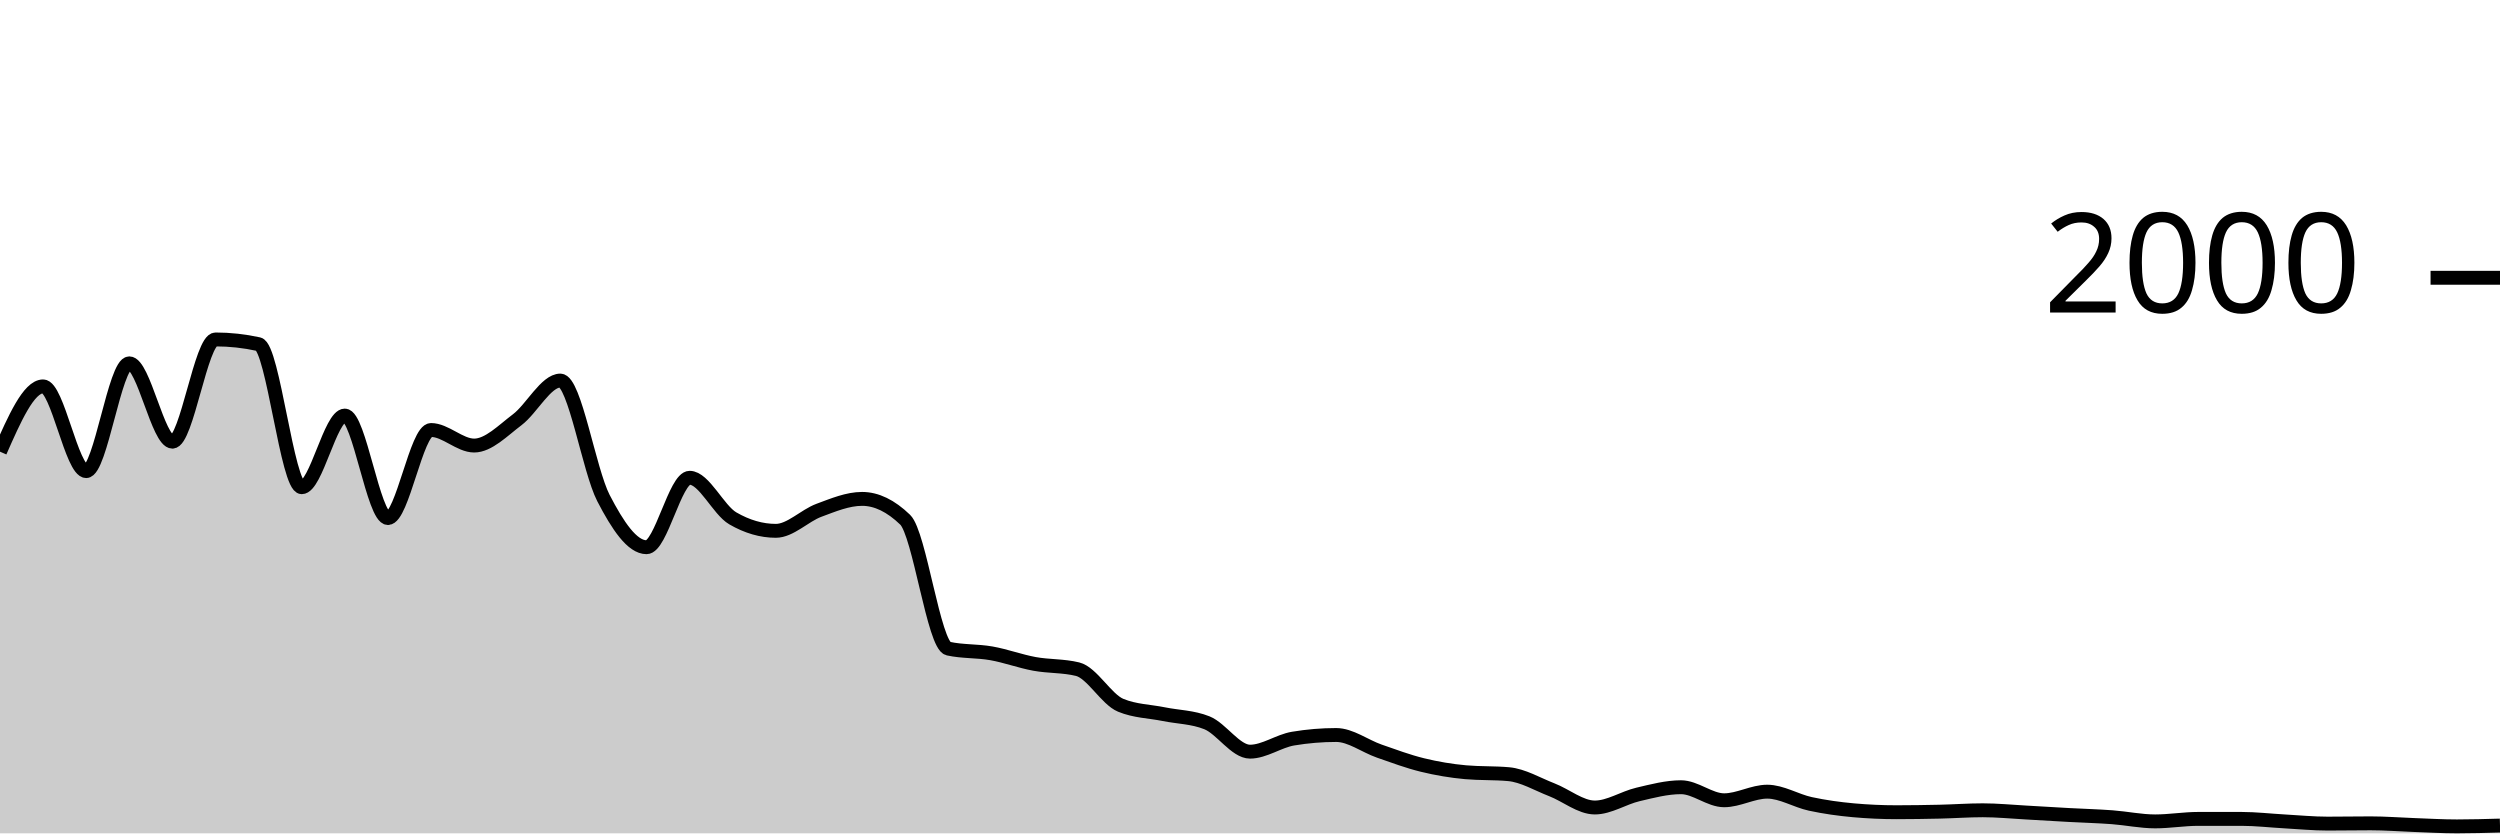
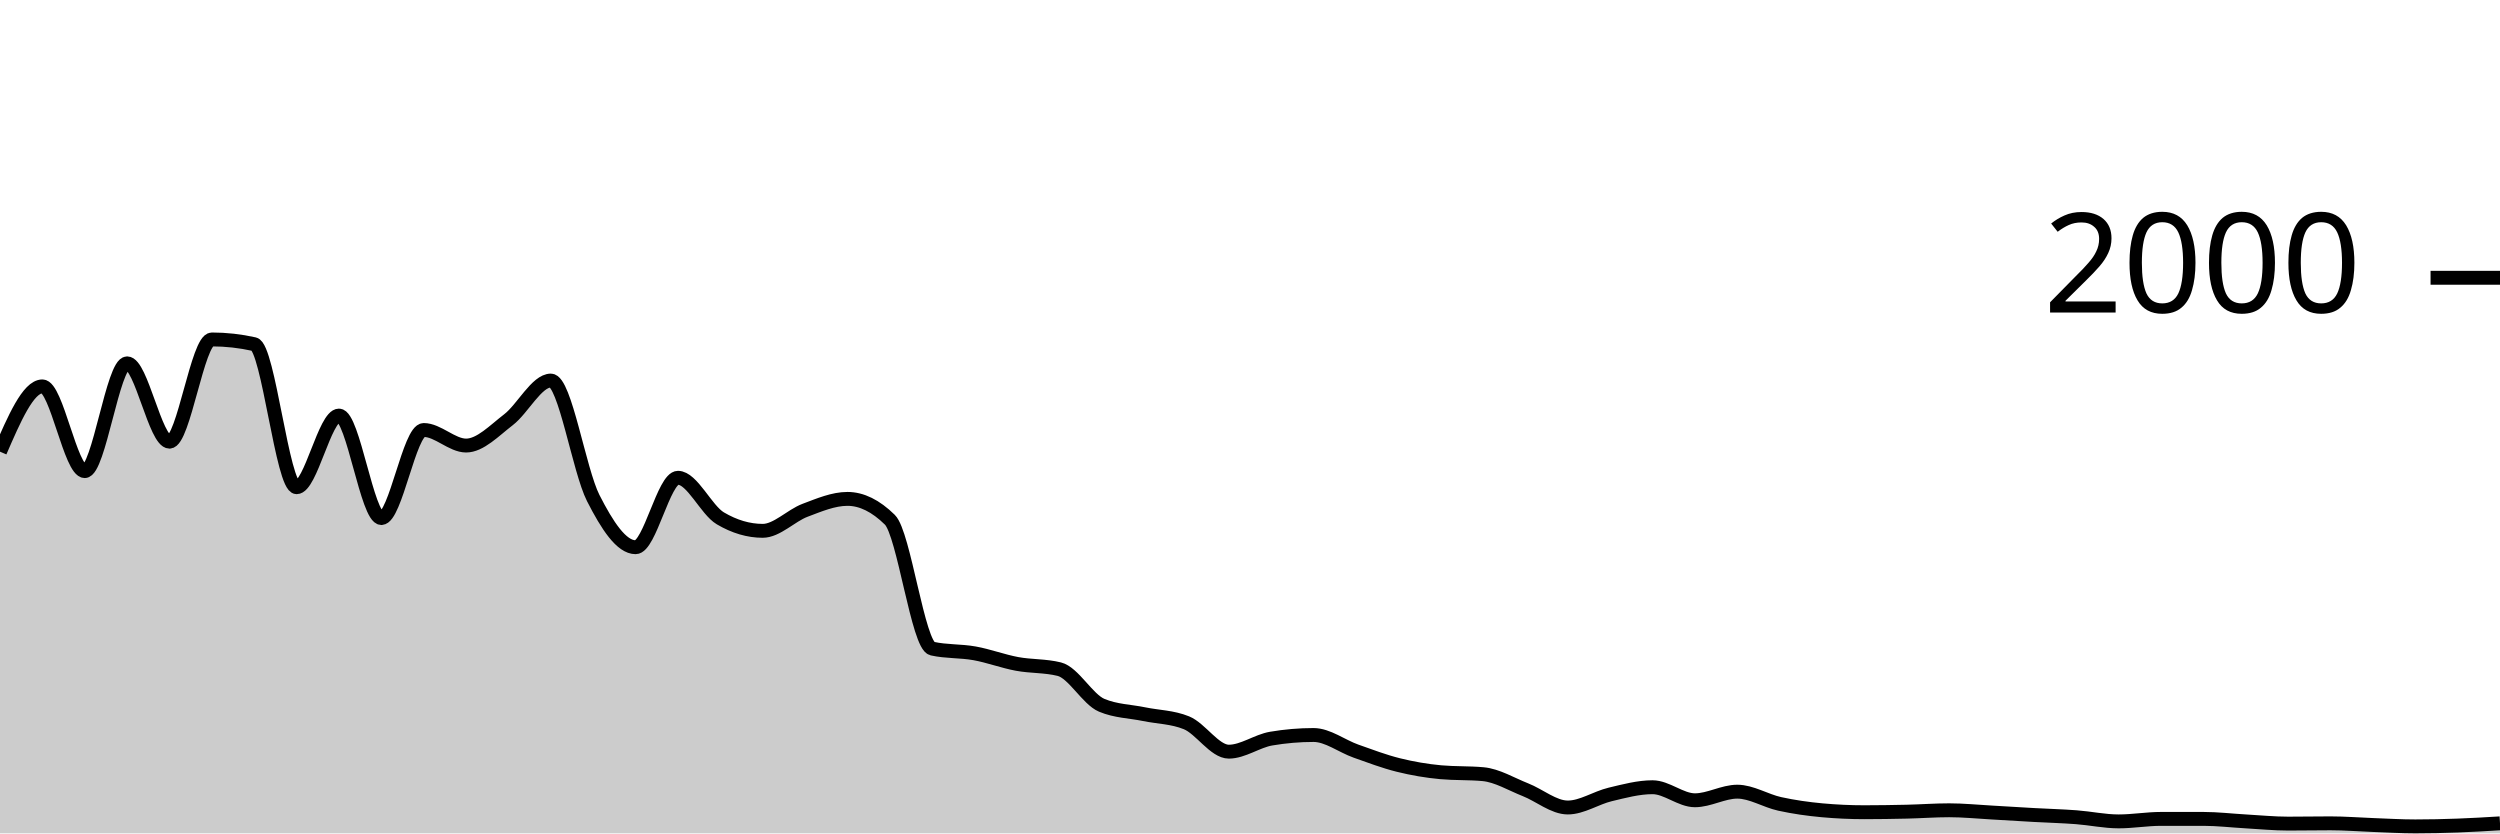
<svg xmlns="http://www.w3.org/2000/svg" viewBox="0 0 180 60">
  <g transform="translate(0,20)">
-     <path class="area" fill="rgba(0, 0, 0, 0.2)" d="M0,12.52C1.034,10.17,2.069,7.82,3.103,7.82C4.138,7.82,5.172,13.92,6.207,13.92C7.241,13.92,8.276,6.16,9.31,6.16C10.345,6.16,11.379,11.8,12.414,11.8C13.448,11.8,14.483,4.44,15.517,4.44C16.552,4.44,17.586,4.553,18.621,4.78C19.655,5.007,20.69,15.08,21.724,15.08C22.759,15.08,23.793,9.92,24.828,9.92C25.862,9.92,26.897,17.3,27.931,17.3C28.966,17.3,30,10.96,31.034,10.96C32.069,10.96,33.103,12.08,34.138,12.08C35.172,12.08,36.207,11,37.241,10.22C38.276,9.44,39.31,7.4,40.345,7.4C41.379,7.4,42.414,13.86,43.448,15.86C44.483,17.86,45.517,19.4,46.552,19.4C47.586,19.4,48.621,14.4,49.655,14.4C50.69,14.4,51.724,16.72,52.759,17.32C53.793,17.92,54.828,18.22,55.862,18.22C56.897,18.22,57.931,17.123,58.966,16.74C60,16.357,61.034,15.92,62.069,15.92C63.103,15.92,64.138,16.42,65.172,17.42C66.207,18.42,67.241,26.473,68.276,26.7C69.31,26.927,70.345,26.857,71.379,27.04C72.414,27.223,73.448,27.61,74.483,27.8C75.517,27.99,76.552,27.927,77.586,28.18C78.621,28.433,79.655,30.353,80.69,30.78C81.724,31.207,82.759,31.21,83.793,31.42C84.828,31.63,85.862,31.627,86.897,32.04C87.931,32.453,88.966,34.12,90,34.12C91.034,34.12,92.069,33.353,93.103,33.18C94.138,33.007,95.172,32.92,96.207,32.92C97.241,32.92,98.276,33.72,99.31,34.08C100.345,34.44,101.379,34.827,102.414,35.08C103.448,35.333,104.483,35.507,105.517,35.6C106.552,35.693,107.586,35.647,108.621,35.74C109.655,35.833,110.69,36.46,111.724,36.86C112.759,37.26,113.793,38.14,114.828,38.14C115.862,38.14,116.897,37.443,117.931,37.2C118.966,36.957,120,36.68,121.034,36.68C122.069,36.68,123.103,37.62,124.138,37.62C125.172,37.62,126.207,37,127.241,37C128.276,37,129.31,37.657,130.345,37.88C131.379,38.103,132.414,38.247,133.448,38.34C134.483,38.433,135.517,38.48,136.552,38.48C137.586,38.48,138.621,38.463,139.655,38.44C140.69,38.417,141.724,38.34,142.759,38.34C143.793,38.34,144.828,38.443,145.862,38.5C146.897,38.557,147.931,38.623,148.966,38.68C150,38.737,151.034,38.763,152.069,38.84C153.103,38.917,154.138,39.14,155.172,39.14C156.207,39.14,157.241,38.96,158.276,38.96C159.31,38.96,160.345,38.96,161.379,38.96C162.414,38.96,163.448,39.083,164.483,39.14C165.517,39.197,166.552,39.3,167.586,39.3C168.621,39.3,169.655,39.28,170.69,39.28C171.724,39.28,172.759,39.363,173.793,39.4C174.828,39.437,175.862,39.5,176.897,39.5C177.931,39.5,178.966,39.47,180,39.44L180,40C178.966,40,177.931,40,176.897,40C175.862,40,174.828,40,173.793,40C172.759,40,171.724,40,170.69,40C169.655,40,168.621,40,167.586,40C166.552,40,165.517,40,164.483,40C163.448,40,162.414,40,161.379,40C160.345,40,159.31,40,158.276,40C157.241,40,156.207,40,155.172,40C154.138,40,153.103,40,152.069,40C151.034,40,150,40,148.966,40C147.931,40,146.897,40,145.862,40C144.828,40,143.793,40,142.759,40C141.724,40,140.69,40,139.655,40C138.621,40,137.586,40,136.552,40C135.517,40,134.483,40,133.448,40C132.414,40,131.379,40,130.345,40C129.31,40,128.276,40,127.241,40C126.207,40,125.172,40,124.138,40C123.103,40,122.069,40,121.034,40C120,40,118.966,40,117.931,40C116.897,40,115.862,40,114.828,40C113.793,40,112.759,40,111.724,40C110.69,40,109.655,40,108.621,40C107.586,40,106.552,40,105.517,40C104.483,40,103.448,40,102.414,40C101.379,40,100.345,40,99.31,40C98.276,40,97.241,40,96.207,40C95.172,40,94.138,40,93.103,40C92.069,40,91.034,40,90,40C88.966,40,87.931,40,86.897,40C85.862,40,84.828,40,83.793,40C82.759,40,81.724,40,80.69,40C79.655,40,78.621,40,77.586,40C76.552,40,75.517,40,74.483,40C73.448,40,72.414,40,71.379,40C70.345,40,69.31,40,68.276,40C67.241,40,66.207,40,65.172,40C64.138,40,63.103,40,62.069,40C61.034,40,60,40,58.966,40C57.931,40,56.897,40,55.862,40C54.828,40,53.793,40,52.759,40C51.724,40,50.69,40,49.655,40C48.621,40,47.586,40,46.552,40C45.517,40,44.483,40,43.448,40C42.414,40,41.379,40,40.345,40C39.31,40,38.276,40,37.241,40C36.207,40,35.172,40,34.138,40C33.103,40,32.069,40,31.034,40C30,40,28.966,40,27.931,40C26.897,40,25.862,40,24.828,40C23.793,40,22.759,40,21.724,40C20.69,40,19.655,40,18.621,40C17.586,40,16.552,40,15.517,40C14.483,40,13.448,40,12.414,40C11.379,40,10.345,40,9.31,40C8.276,40,7.241,40,6.207,40C5.172,40,4.138,40,3.103,40C2.069,40,1.034,40,0,40Z" />
-     <path class="line" stroke="black" fill="none" d="M0,12.52C1.034,10.17,2.069,7.82,3.103,7.82C4.138,7.82,5.172,13.92,6.207,13.92C7.241,13.92,8.276,6.16,9.31,6.16C10.345,6.16,11.379,11.8,12.414,11.8C13.448,11.8,14.483,4.44,15.517,4.44C16.552,4.44,17.586,4.553,18.621,4.78C19.655,5.007,20.69,15.08,21.724,15.08C22.759,15.08,23.793,9.92,24.828,9.92C25.862,9.92,26.897,17.3,27.931,17.3C28.966,17.3,30,10.96,31.034,10.96C32.069,10.96,33.103,12.08,34.138,12.08C35.172,12.08,36.207,11,37.241,10.22C38.276,9.44,39.31,7.4,40.345,7.4C41.379,7.4,42.414,13.86,43.448,15.86C44.483,17.86,45.517,19.4,46.552,19.4C47.586,19.4,48.621,14.4,49.655,14.4C50.69,14.4,51.724,16.72,52.759,17.32C53.793,17.92,54.828,18.22,55.862,18.22C56.897,18.22,57.931,17.123,58.966,16.74C60,16.357,61.034,15.92,62.069,15.92C63.103,15.92,64.138,16.42,65.172,17.42C66.207,18.42,67.241,26.473,68.276,26.7C69.31,26.927,70.345,26.857,71.379,27.04C72.414,27.223,73.448,27.61,74.483,27.8C75.517,27.99,76.552,27.927,77.586,28.18C78.621,28.433,79.655,30.353,80.69,30.78C81.724,31.207,82.759,31.21,83.793,31.42C84.828,31.63,85.862,31.627,86.897,32.04C87.931,32.453,88.966,34.12,90,34.12C91.034,34.12,92.069,33.353,93.103,33.18C94.138,33.007,95.172,32.92,96.207,32.92C97.241,32.92,98.276,33.72,99.31,34.08C100.345,34.44,101.379,34.827,102.414,35.08C103.448,35.333,104.483,35.507,105.517,35.6C106.552,35.693,107.586,35.647,108.621,35.74C109.655,35.833,110.69,36.46,111.724,36.86C112.759,37.26,113.793,38.14,114.828,38.14C115.862,38.14,116.897,37.443,117.931,37.2C118.966,36.957,120,36.68,121.034,36.68C122.069,36.68,123.103,37.62,124.138,37.62C125.172,37.62,126.207,37,127.241,37C128.276,37,129.31,37.657,130.345,37.88C131.379,38.103,132.414,38.247,133.448,38.34C134.483,38.433,135.517,38.48,136.552,38.48C137.586,38.48,138.621,38.463,139.655,38.44C140.69,38.417,141.724,38.34,142.759,38.34C143.793,38.34,144.828,38.443,145.862,38.5C146.897,38.557,147.931,38.623,148.966,38.68C150,38.737,151.034,38.763,152.069,38.84C153.103,38.917,154.138,39.14,155.172,39.14C156.207,39.14,157.241,38.96,158.276,38.96C159.31,38.96,160.345,38.96,161.379,38.96C162.414,38.96,163.448,39.083,164.483,39.14C165.517,39.197,166.552,39.3,167.586,39.3C168.621,39.3,169.655,39.28,170.69,39.28C171.724,39.28,172.759,39.363,173.793,39.4C174.828,39.437,175.862,39.5,176.897,39.5C177.931,39.5,178.966,39.47,180,39.44" />
+     <path class="area" fill="rgba(0, 0, 0, 0.2)" d="M0,12.52C1.017,10.17,2.034,7.82,3.051,7.82C4.068,7.82,5.085,13.92,6.102,13.92C7.119,13.92,8.136,6.16,9.153,6.16C10.169,6.16,11.186,11.8,12.203,11.8C13.22,11.8,14.237,4.44,15.254,4.44C16.271,4.44,17.288,4.553,18.305,4.78C19.322,5.007,20.339,15.08,21.356,15.08C22.373,15.08,23.39,9.92,24.407,9.92C25.424,9.92,26.441,17.3,27.458,17.3C28.475,17.3,29.492,10.96,30.508,10.96C31.525,10.96,32.542,12.08,33.559,12.08C34.576,12.08,35.593,11,36.61,10.22C37.627,9.44,38.644,7.4,39.661,7.4C40.678,7.4,41.695,13.86,42.712,15.86C43.729,17.86,44.746,19.4,45.763,19.4C46.78,19.4,47.797,14.4,48.814,14.4C49.831,14.4,50.847,16.72,51.864,17.32C52.881,17.92,53.898,18.22,54.915,18.22C55.932,18.22,56.949,17.123,57.966,16.74C58.983,16.357,60,15.92,61.017,15.92C62.034,15.92,63.051,16.42,64.068,17.42C65.085,18.42,66.102,26.473,67.119,26.7C68.136,26.927,69.153,26.857,70.169,27.04C71.186,27.223,72.203,27.61,73.22,27.8C74.237,27.99,75.254,27.927,76.271,28.18C77.288,28.433,78.305,30.353,79.322,30.78C80.339,31.207,81.356,31.21,82.373,31.42C83.39,31.63,84.407,31.627,85.424,32.04C86.441,32.453,87.458,34.12,88.475,34.12C89.492,34.12,90.508,33.353,91.525,33.18C92.542,33.007,93.559,32.92,94.576,32.92C95.593,32.92,96.61,33.72,97.627,34.08C98.644,34.44,99.661,34.827,100.678,35.08C101.695,35.333,102.712,35.507,103.729,35.6C104.746,35.693,105.763,35.647,106.78,35.74C107.797,35.833,108.814,36.46,109.831,36.86C110.847,37.26,111.864,38.14,112.881,38.14C113.898,38.14,114.915,37.443,115.932,37.2C116.949,36.957,117.966,36.68,118.983,36.68C120,36.68,121.017,37.62,122.034,37.62C123.051,37.62,124.068,37,125.085,37C126.102,37,127.119,37.657,128.136,37.88C129.153,38.103,130.169,38.247,131.186,38.34C132.203,38.433,133.22,38.48,134.237,38.48C135.254,38.48,136.271,38.463,137.288,38.44C138.305,38.417,139.322,38.34,140.339,38.34C141.356,38.34,142.373,38.443,143.39,38.5C144.407,38.557,145.424,38.623,146.441,38.68C147.458,38.737,148.475,38.763,149.492,38.84C150.508,38.917,151.525,39.14,152.542,39.14C153.559,39.14,154.576,38.96,155.593,38.96C156.61,38.96,157.627,38.96,158.644,38.96C159.661,38.96,160.678,39.083,161.695,39.14C162.712,39.197,163.729,39.3,164.746,39.3C165.763,39.3,166.78,39.28,167.797,39.28C168.814,39.28,169.831,39.363,170.847,39.4C171.864,39.437,172.881,39.5,173.898,39.5C174.915,39.5,175.932,39.477,176.949,39.44C177.966,39.403,178.983,39.342,180,39.28L180,40C178.983,40,177.966,40,176.949,40C175.932,40,174.915,40,173.898,40C172.881,40,171.864,40,170.847,40C169.831,40,168.814,40,167.797,40C166.78,40,165.763,40,164.746,40C163.729,40,162.712,40,161.695,40C160.678,40,159.661,40,158.644,40C157.627,40,156.61,40,155.593,40C154.576,40,153.559,40,152.542,40C151.525,40,150.508,40,149.492,40C148.475,40,147.458,40,146.441,40C145.424,40,144.407,40,143.39,40C142.373,40,141.356,40,140.339,40C139.322,40,138.305,40,137.288,40C136.271,40,135.254,40,134.237,40C133.22,40,132.203,40,131.186,40C130.169,40,129.153,40,128.136,40C127.119,40,126.102,40,125.085,40C124.068,40,123.051,40,122.034,40C121.017,40,120,40,118.983,40C117.966,40,116.949,40,115.932,40C114.915,40,113.898,40,112.881,40C111.864,40,110.847,40,109.831,40C108.814,40,107.797,40,106.78,40C105.763,40,104.746,40,103.729,40C102.712,40,101.695,40,100.678,40C99.661,40,98.644,40,97.627,40C96.61,40,95.593,40,94.576,40C93.559,40,92.542,40,91.525,40C90.508,40,89.492,40,88.475,40C87.458,40,86.441,40,85.424,40C84.407,40,83.39,40,82.373,40C81.356,40,80.339,40,79.322,40C78.305,40,77.288,40,76.271,40C75.254,40,74.237,40,73.22,40C72.203,40,71.186,40,70.169,40C69.153,40,68.136,40,67.119,40C66.102,40,65.085,40,64.068,40C63.051,40,62.034,40,61.017,40C60,40,58.983,40,57.966,40C56.949,40,55.932,40,54.915,40C53.898,40,52.881,40,51.864,40C50.847,40,49.831,40,48.814,40C47.797,40,46.78,40,45.763,40C44.746,40,43.729,40,42.712,40C41.695,40,40.678,40,39.661,40C38.644,40,37.627,40,36.61,40C35.593,40,34.576,40,33.559,40C32.542,40,31.525,40,30.508,40C29.492,40,28.475,40,27.458,40C26.441,40,25.424,40,24.407,40C23.39,40,22.373,40,21.356,40C20.339,40,19.322,40,18.305,40C17.288,40,16.271,40,15.254,40C14.237,40,13.22,40,12.203,40C11.186,40,10.169,40,9.153,40C8.136,40,7.119,40,6.102,40C5.085,40,4.068,40,3.051,40C2.034,40,1.017,40,0,40Z" />
+     <path class="line" stroke="black" fill="none" d="M0,12.52C1.017,10.17,2.034,7.82,3.051,7.82C4.068,7.82,5.085,13.92,6.102,13.92C7.119,13.92,8.136,6.16,9.153,6.16C10.169,6.16,11.186,11.8,12.203,11.8C13.22,11.8,14.237,4.44,15.254,4.44C16.271,4.44,17.288,4.553,18.305,4.78C19.322,5.007,20.339,15.08,21.356,15.08C22.373,15.08,23.39,9.92,24.407,9.92C25.424,9.92,26.441,17.3,27.458,17.3C28.475,17.3,29.492,10.96,30.508,10.96C31.525,10.96,32.542,12.08,33.559,12.08C34.576,12.08,35.593,11,36.61,10.22C37.627,9.44,38.644,7.4,39.661,7.4C40.678,7.4,41.695,13.86,42.712,15.86C43.729,17.86,44.746,19.4,45.763,19.4C46.78,19.4,47.797,14.4,48.814,14.4C49.831,14.4,50.847,16.72,51.864,17.32C52.881,17.92,53.898,18.22,54.915,18.22C55.932,18.22,56.949,17.123,57.966,16.74C58.983,16.357,60,15.92,61.017,15.92C62.034,15.92,63.051,16.42,64.068,17.42C65.085,18.42,66.102,26.473,67.119,26.7C68.136,26.927,69.153,26.857,70.169,27.04C71.186,27.223,72.203,27.61,73.22,27.8C74.237,27.99,75.254,27.927,76.271,28.18C77.288,28.433,78.305,30.353,79.322,30.78C80.339,31.207,81.356,31.21,82.373,31.42C83.39,31.63,84.407,31.627,85.424,32.04C86.441,32.453,87.458,34.12,88.475,34.12C89.492,34.12,90.508,33.353,91.525,33.18C92.542,33.007,93.559,32.92,94.576,32.92C95.593,32.92,96.61,33.72,97.627,34.08C98.644,34.44,99.661,34.827,100.678,35.08C101.695,35.333,102.712,35.507,103.729,35.6C104.746,35.693,105.763,35.647,106.78,35.74C107.797,35.833,108.814,36.46,109.831,36.86C110.847,37.26,111.864,38.14,112.881,38.14C113.898,38.14,114.915,37.443,115.932,37.2C116.949,36.957,117.966,36.68,118.983,36.68C120,36.68,121.017,37.62,122.034,37.62C123.051,37.62,124.068,37,125.085,37C126.102,37,127.119,37.657,128.136,37.88C129.153,38.103,130.169,38.247,131.186,38.34C132.203,38.433,133.22,38.48,134.237,38.48C135.254,38.48,136.271,38.463,137.288,38.44C138.305,38.417,139.322,38.34,140.339,38.34C141.356,38.34,142.373,38.443,143.39,38.5C144.407,38.557,145.424,38.623,146.441,38.68C147.458,38.737,148.475,38.763,149.492,38.84C150.508,38.917,151.525,39.14,152.542,39.14C153.559,39.14,154.576,38.96,155.593,38.96C156.61,38.96,157.627,38.96,158.644,38.96C159.661,38.96,160.678,39.083,161.695,39.14C162.712,39.197,163.729,39.3,164.746,39.3C165.763,39.3,166.78,39.28,167.797,39.28C168.814,39.28,169.831,39.363,170.847,39.4C171.864,39.437,172.881,39.5,173.898,39.5C174.915,39.5,175.932,39.477,176.949,39.44C177.966,39.403,178.983,39.342,180,39.28" />
    <path class="axis-ceiling" stroke-width="1" stroke="black" fill="none" d="M175,0L180,0" />
    <text class="axis-ceiling-label" font-family="sans-serif" text-anchor="end" font-size="10px" x="170" y="2.5">2000</text>
  </g>
</svg>
